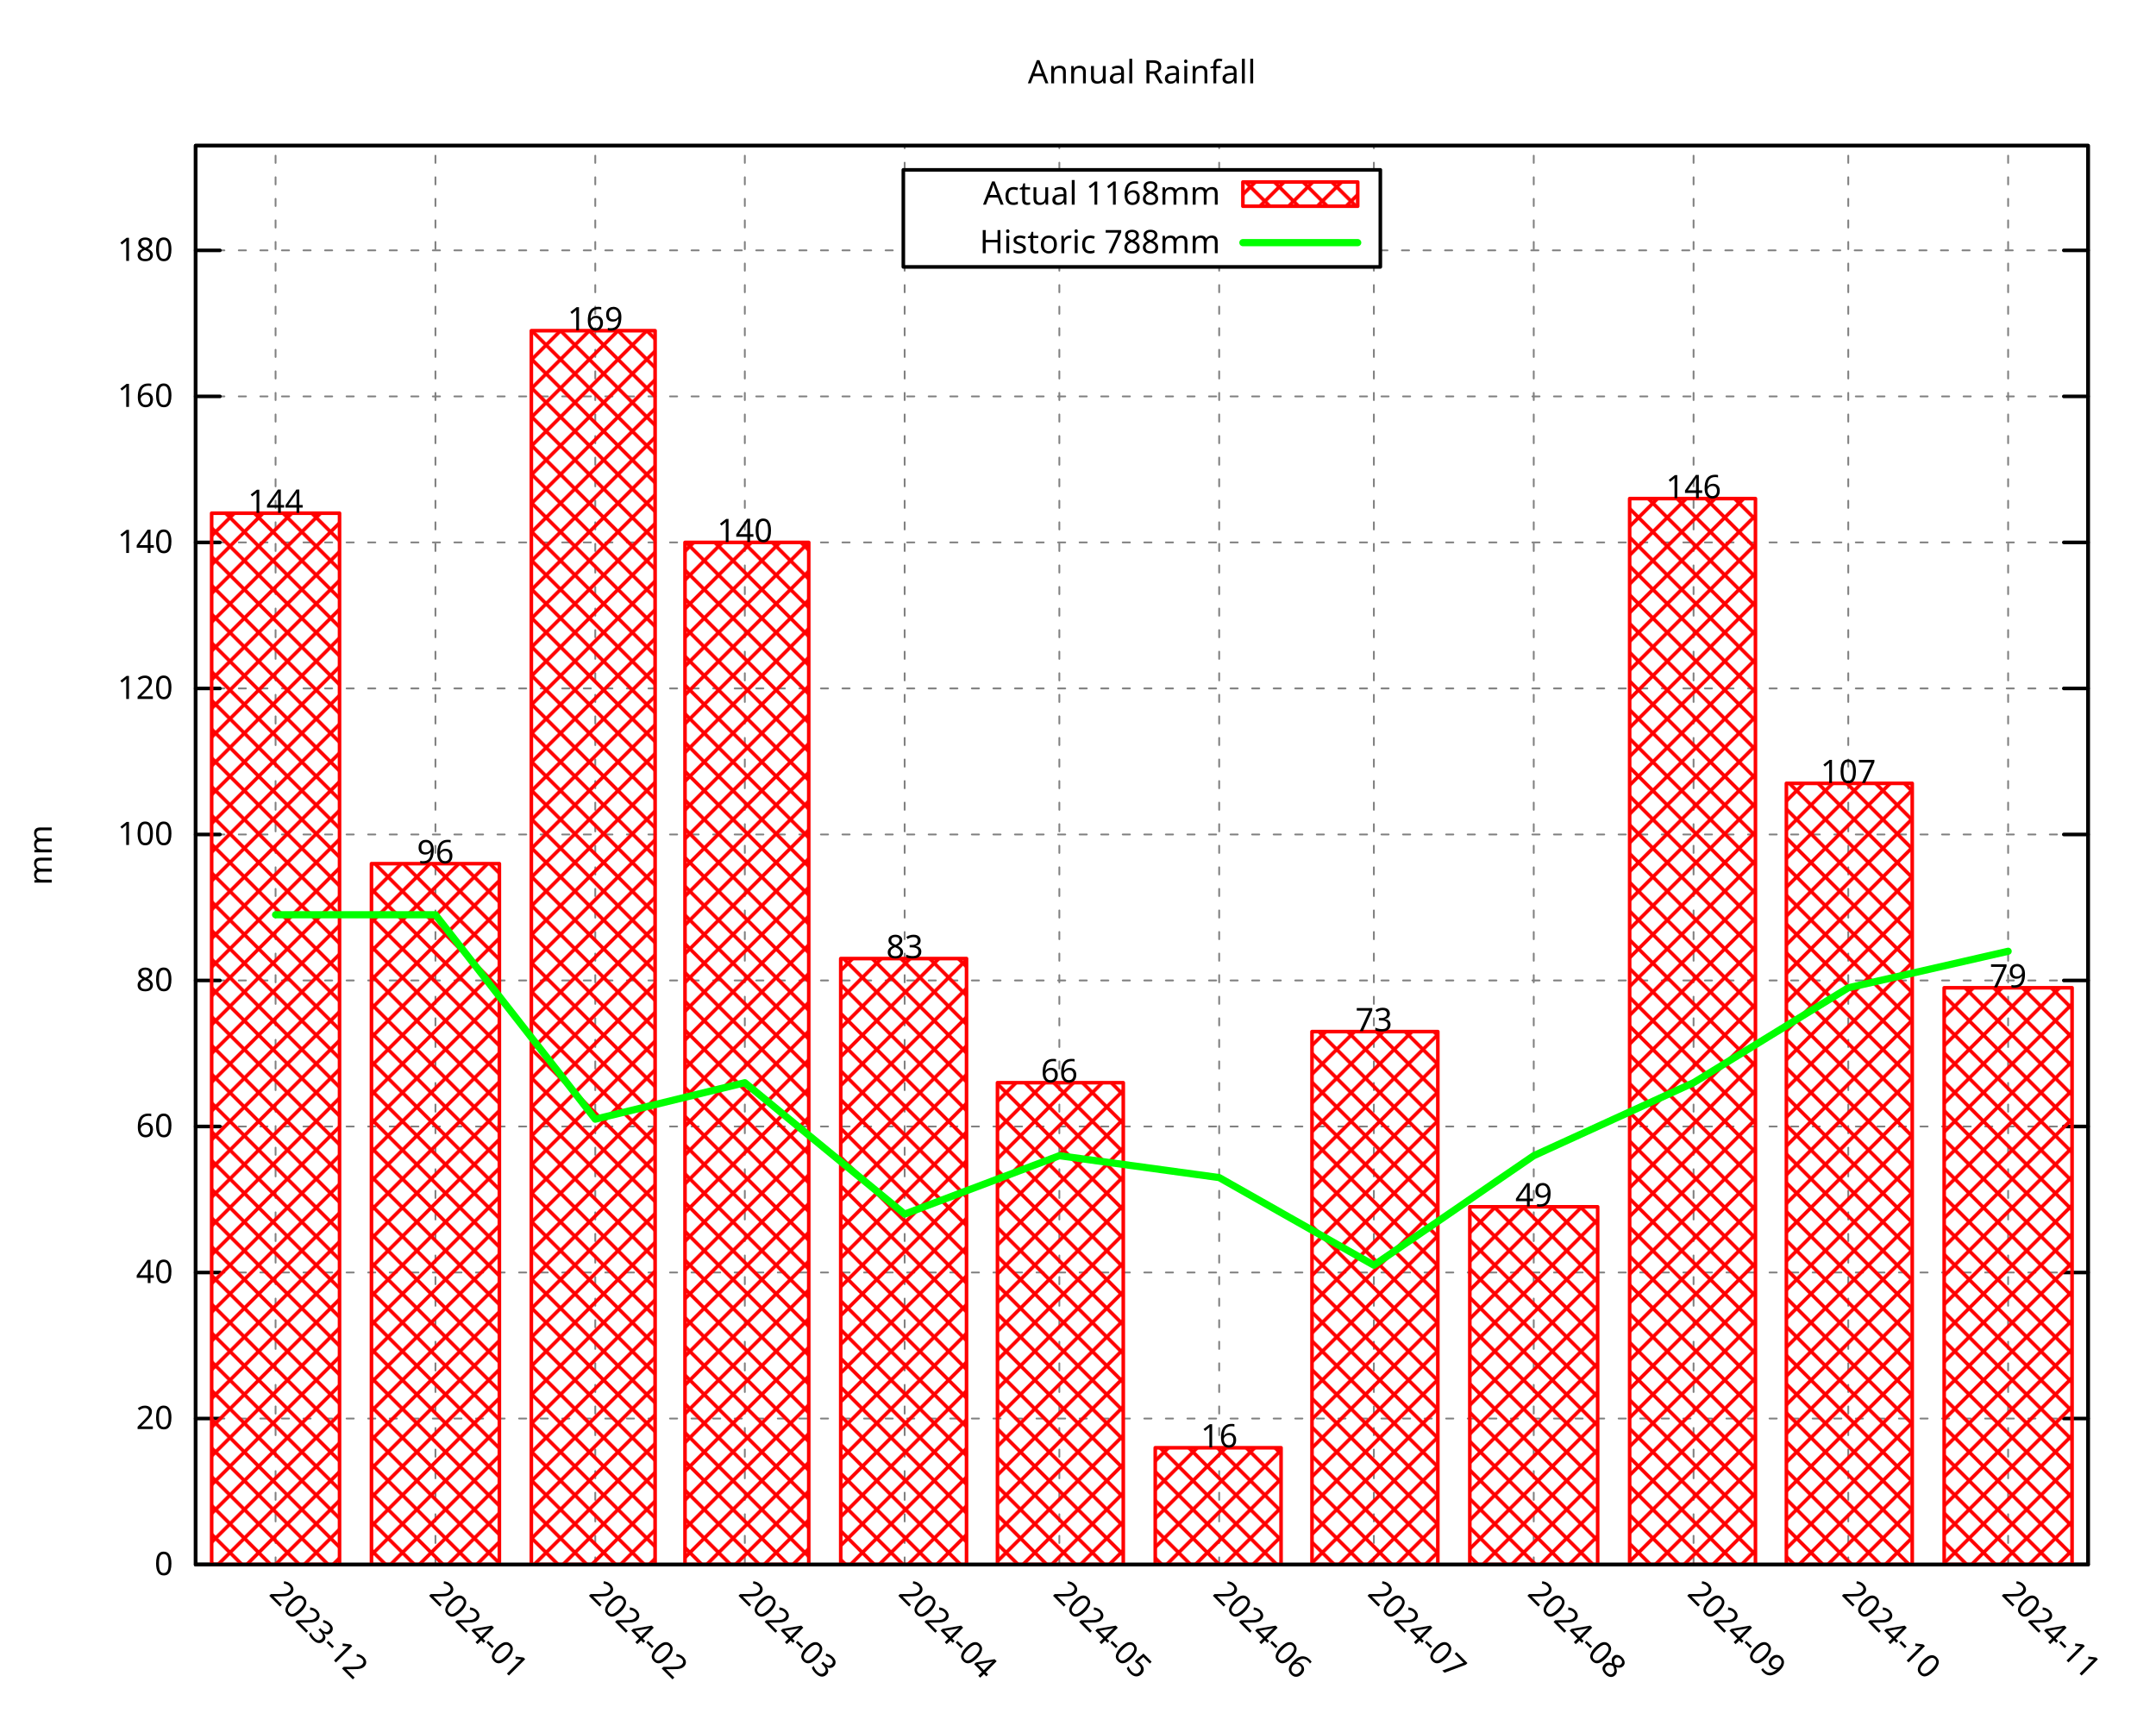
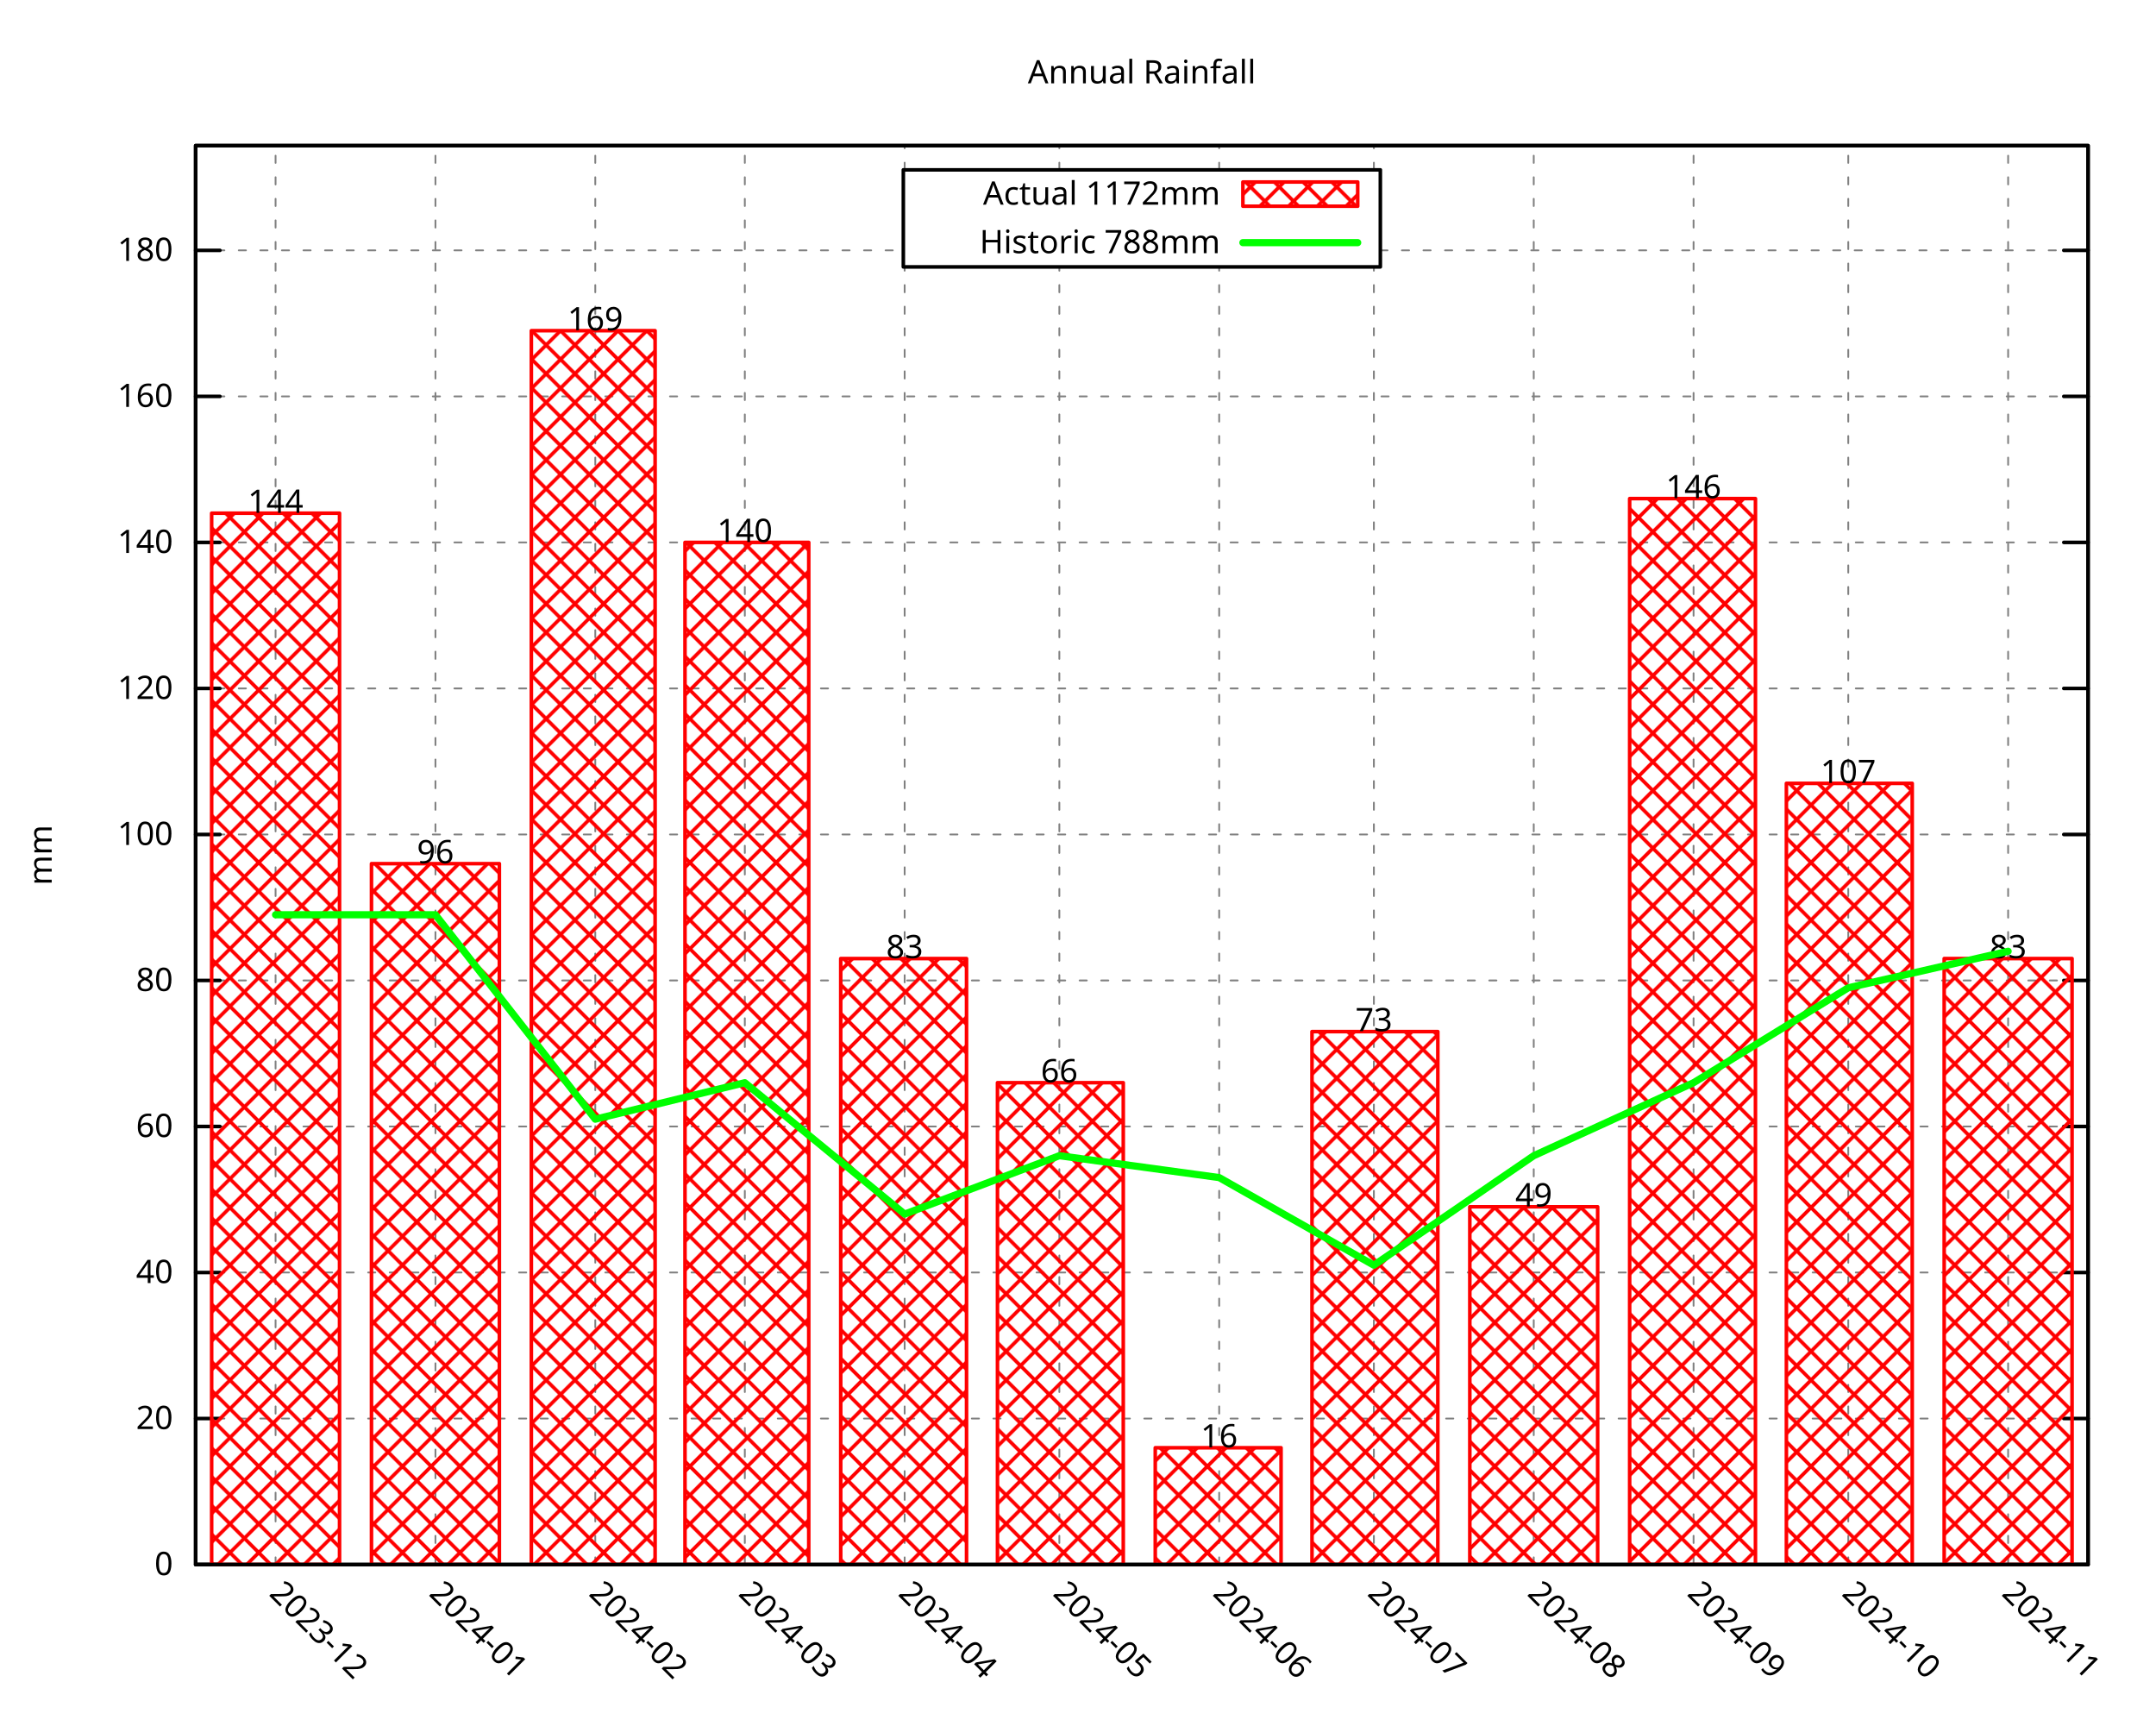
<svg xmlns="http://www.w3.org/2000/svg" xmlns:xlink="http://www.w3.org/1999/xlink" width="600" height="480" viewBox="0 0 600 480">
  <g id="gnuplot_canvas">
    <rect x="0" y="0" width="600" height="480" fill="none" />
    <defs>
      <circle id="gpDot" r="0.5" stroke-width="0.5" stroke="currentColor" />
      <path id="gpPt0" stroke-width="0.296" stroke="currentColor" d="M-1,0 h2 M0,-1 v2" />
      <path id="gpPt1" stroke-width="0.296" stroke="currentColor" d="M-1,-1 L1,1 M1,-1 L-1,1" />
      <path id="gpPt2" stroke-width="0.296" stroke="currentColor" d="M-1,0 L1,0 M0,-1 L0,1 M-1,-1 L1,1 M-1,1 L1,-1" />
      <rect id="gpPt3" stroke-width="0.296" stroke="currentColor" x="-1" y="-1" width="2" height="2" />
      <rect id="gpPt4" stroke-width="0.296" stroke="currentColor" fill="currentColor" x="-1" y="-1" width="2" height="2" />
      <circle id="gpPt5" stroke-width="0.296" stroke="currentColor" cx="0" cy="0" r="1" />
      <use xlink:href="#gpPt5" id="gpPt6" fill="currentColor" stroke="none" />
      <path id="gpPt7" stroke-width="0.296" stroke="currentColor" d="M0,-1.33 L-1.33,0.67 L1.33,0.67 z" />
      <use xlink:href="#gpPt7" id="gpPt8" fill="currentColor" stroke="none" />
      <use xlink:href="#gpPt7" id="gpPt9" stroke="currentColor" transform="rotate(180)" />
      <use xlink:href="#gpPt9" id="gpPt10" fill="currentColor" stroke="none" />
      <use xlink:href="#gpPt3" id="gpPt11" stroke="currentColor" transform="rotate(45)" />
      <use xlink:href="#gpPt11" id="gpPt12" fill="currentColor" stroke="none" />
      <path id="gpPt13" stroke-width="0.296" stroke="currentColor" d="M0,1.330 L1.265,0.411 L0.782,-1.067 L-0.782,-1.076 L-1.265,0.411 z" />
      <use xlink:href="#gpPt13" id="gpPt14" fill="currentColor" stroke="none" />
      <filter id="textbox" filterUnits="objectBoundingBox" x="0" y="0" height="1" width="1">
        <feFlood flood-color="white" flood-opacity="1" result="bgnd" />
        <feComposite in="SourceGraphic" in2="bgnd" operator="atop" />
      </filter>
      <filter id="greybox" filterUnits="objectBoundingBox" x="0" y="0" height="1" width="1">
        <feFlood flood-color="lightgrey" flood-opacity="1" result="grey" />
        <feComposite in="SourceGraphic" in2="grey" operator="atop" />
      </filter>
    </defs>
    <g fill="none" color="white" stroke="currentColor" stroke-width="1.00" stroke-linecap="round" stroke-linejoin="round">
</g>
    <g fill="none" color="black" stroke="currentColor" stroke-width="1.00" stroke-linecap="round" stroke-linejoin="round">
</g>
    <g fill="none" color="black" stroke="black" stroke-width="0.50" stroke-linecap="round" stroke-linejoin="round">
</g>
    <g fill="none" color="gray" stroke="currentColor" stroke-width="0.50" stroke-linecap="round" stroke-linejoin="round">
      <path stroke="gray" stroke-dasharray="2,4" class="gridline" d="M54.45,435.32 L581.09,435.32  " />
    </g>
    <g fill="none" color="gray" stroke="gray" stroke-width="1.00" stroke-linecap="round" stroke-linejoin="round">
</g>
    <g fill="none" color="black" stroke="currentColor" stroke-width="1.00" stroke-linecap="round" stroke-linejoin="round">
      <path stroke="black" d="M54.45,435.32 L61.20,435.32 M581.09,435.32 L574.34,435.32  " />
      <g transform="translate(48.15,438.25)" stroke="none" fill="black" font-family="Droid Sans" font-size="9.00" text-anchor="end">
        <text>
          <tspan font-family="Droid Sans"> 0</tspan>
        </text>
      </g>
    </g>
    <g fill="none" color="black" stroke="currentColor" stroke-width="1.00" stroke-linecap="round" stroke-linejoin="round">
</g>
    <g fill="none" color="black" stroke="black" stroke-width="0.50" stroke-linecap="round" stroke-linejoin="round">
</g>
    <g fill="none" color="gray" stroke="currentColor" stroke-width="0.50" stroke-linecap="round" stroke-linejoin="round">
      <path stroke="gray" stroke-dasharray="2,4" class="gridline" d="M54.45,394.69 L581.09,394.69  " />
    </g>
    <g fill="none" color="gray" stroke="gray" stroke-width="1.00" stroke-linecap="round" stroke-linejoin="round">
</g>
    <g fill="none" color="black" stroke="currentColor" stroke-width="1.00" stroke-linecap="round" stroke-linejoin="round">
      <path stroke="black" d="M54.45,394.69 L61.20,394.69 M581.09,394.69 L574.34,394.69  " />
      <g transform="translate(48.15,397.62)" stroke="none" fill="black" font-family="Droid Sans" font-size="9.00" text-anchor="end">
        <text>
          <tspan font-family="Droid Sans"> 20</tspan>
        </text>
      </g>
    </g>
    <g fill="none" color="black" stroke="currentColor" stroke-width="1.00" stroke-linecap="round" stroke-linejoin="round">
</g>
    <g fill="none" color="black" stroke="black" stroke-width="0.50" stroke-linecap="round" stroke-linejoin="round">
</g>
    <g fill="none" color="gray" stroke="currentColor" stroke-width="0.50" stroke-linecap="round" stroke-linejoin="round">
      <path stroke="gray" stroke-dasharray="2,4" class="gridline" d="M54.45,354.06 L581.09,354.06  " />
    </g>
    <g fill="none" color="gray" stroke="gray" stroke-width="1.00" stroke-linecap="round" stroke-linejoin="round">
</g>
    <g fill="none" color="black" stroke="currentColor" stroke-width="1.00" stroke-linecap="round" stroke-linejoin="round">
      <path stroke="black" d="M54.45,354.06 L61.20,354.06 M581.09,354.06 L574.34,354.06  " />
      <g transform="translate(48.15,356.99)" stroke="none" fill="black" font-family="Droid Sans" font-size="9.00" text-anchor="end">
        <text>
          <tspan font-family="Droid Sans"> 40</tspan>
        </text>
      </g>
    </g>
    <g fill="none" color="black" stroke="currentColor" stroke-width="1.00" stroke-linecap="round" stroke-linejoin="round">
</g>
    <g fill="none" color="black" stroke="black" stroke-width="0.50" stroke-linecap="round" stroke-linejoin="round">
</g>
    <g fill="none" color="gray" stroke="currentColor" stroke-width="0.50" stroke-linecap="round" stroke-linejoin="round">
      <path stroke="gray" stroke-dasharray="2,4" class="gridline" d="M54.45,313.43 L581.09,313.43  " />
    </g>
    <g fill="none" color="gray" stroke="gray" stroke-width="1.00" stroke-linecap="round" stroke-linejoin="round">
</g>
    <g fill="none" color="black" stroke="currentColor" stroke-width="1.00" stroke-linecap="round" stroke-linejoin="round">
      <path stroke="black" d="M54.45,313.43 L61.20,313.43 M581.09,313.43 L574.34,313.43  " />
      <g transform="translate(48.15,316.36)" stroke="none" fill="black" font-family="Droid Sans" font-size="9.00" text-anchor="end">
        <text>
          <tspan font-family="Droid Sans"> 60</tspan>
        </text>
      </g>
    </g>
    <g fill="none" color="black" stroke="currentColor" stroke-width="1.00" stroke-linecap="round" stroke-linejoin="round">
</g>
    <g fill="none" color="black" stroke="black" stroke-width="0.50" stroke-linecap="round" stroke-linejoin="round">
</g>
    <g fill="none" color="gray" stroke="currentColor" stroke-width="0.50" stroke-linecap="round" stroke-linejoin="round">
      <path stroke="gray" stroke-dasharray="2,4" class="gridline" d="M54.45,272.80 L581.09,272.80  " />
    </g>
    <g fill="none" color="gray" stroke="gray" stroke-width="1.00" stroke-linecap="round" stroke-linejoin="round">
</g>
    <g fill="none" color="black" stroke="currentColor" stroke-width="1.00" stroke-linecap="round" stroke-linejoin="round">
      <path stroke="black" d="M54.45,272.80 L61.20,272.80 M581.09,272.80 L574.34,272.80  " />
      <g transform="translate(48.15,275.73)" stroke="none" fill="black" font-family="Droid Sans" font-size="9.00" text-anchor="end">
        <text>
          <tspan font-family="Droid Sans"> 80</tspan>
        </text>
      </g>
    </g>
    <g fill="none" color="black" stroke="currentColor" stroke-width="1.00" stroke-linecap="round" stroke-linejoin="round">
</g>
    <g fill="none" color="black" stroke="black" stroke-width="0.50" stroke-linecap="round" stroke-linejoin="round">
</g>
    <g fill="none" color="gray" stroke="currentColor" stroke-width="0.50" stroke-linecap="round" stroke-linejoin="round">
      <path stroke="gray" stroke-dasharray="2,4" class="gridline" d="M54.45,232.18 L581.09,232.18  " />
    </g>
    <g fill="none" color="gray" stroke="gray" stroke-width="1.00" stroke-linecap="round" stroke-linejoin="round">
</g>
    <g fill="none" color="black" stroke="currentColor" stroke-width="1.00" stroke-linecap="round" stroke-linejoin="round">
      <path stroke="black" d="M54.45,232.18 L61.20,232.18 M581.09,232.18 L574.34,232.18  " />
      <g transform="translate(48.15,235.11)" stroke="none" fill="black" font-family="Droid Sans" font-size="9.00" text-anchor="end">
        <text>
          <tspan font-family="Droid Sans"> 100</tspan>
        </text>
      </g>
    </g>
    <g fill="none" color="black" stroke="currentColor" stroke-width="1.00" stroke-linecap="round" stroke-linejoin="round">
</g>
    <g fill="none" color="black" stroke="black" stroke-width="0.50" stroke-linecap="round" stroke-linejoin="round">
</g>
    <g fill="none" color="gray" stroke="currentColor" stroke-width="0.50" stroke-linecap="round" stroke-linejoin="round">
      <path stroke="gray" stroke-dasharray="2,4" class="gridline" d="M54.45,191.55 L581.09,191.55  " />
    </g>
    <g fill="none" color="gray" stroke="gray" stroke-width="1.00" stroke-linecap="round" stroke-linejoin="round">
</g>
    <g fill="none" color="black" stroke="currentColor" stroke-width="1.00" stroke-linecap="round" stroke-linejoin="round">
      <path stroke="black" d="M54.45,191.55 L61.20,191.55 M581.09,191.55 L574.34,191.55  " />
      <g transform="translate(48.15,194.48)" stroke="none" fill="black" font-family="Droid Sans" font-size="9.00" text-anchor="end">
        <text>
          <tspan font-family="Droid Sans"> 120</tspan>
        </text>
      </g>
    </g>
    <g fill="none" color="black" stroke="currentColor" stroke-width="1.00" stroke-linecap="round" stroke-linejoin="round">
</g>
    <g fill="none" color="black" stroke="black" stroke-width="0.50" stroke-linecap="round" stroke-linejoin="round">
</g>
    <g fill="none" color="gray" stroke="currentColor" stroke-width="0.50" stroke-linecap="round" stroke-linejoin="round">
      <path stroke="gray" stroke-dasharray="2,4" class="gridline" d="M54.45,150.92 L581.09,150.92  " />
    </g>
    <g fill="none" color="gray" stroke="gray" stroke-width="1.00" stroke-linecap="round" stroke-linejoin="round">
</g>
    <g fill="none" color="black" stroke="currentColor" stroke-width="1.00" stroke-linecap="round" stroke-linejoin="round">
      <path stroke="black" d="M54.45,150.92 L61.20,150.92 M581.09,150.92 L574.34,150.92  " />
      <g transform="translate(48.15,153.85)" stroke="none" fill="black" font-family="Droid Sans" font-size="9.00" text-anchor="end">
        <text>
          <tspan font-family="Droid Sans"> 140</tspan>
        </text>
      </g>
    </g>
    <g fill="none" color="black" stroke="currentColor" stroke-width="1.00" stroke-linecap="round" stroke-linejoin="round">
</g>
    <g fill="none" color="black" stroke="black" stroke-width="0.50" stroke-linecap="round" stroke-linejoin="round">
</g>
    <g fill="none" color="gray" stroke="currentColor" stroke-width="0.50" stroke-linecap="round" stroke-linejoin="round">
      <path stroke="gray" stroke-dasharray="2,4" class="gridline" d="M54.45,110.29 L581.09,110.29  " />
    </g>
    <g fill="none" color="gray" stroke="gray" stroke-width="1.00" stroke-linecap="round" stroke-linejoin="round">
</g>
    <g fill="none" color="black" stroke="currentColor" stroke-width="1.00" stroke-linecap="round" stroke-linejoin="round">
      <path stroke="black" d="M54.45,110.29 L61.20,110.29 M581.09,110.29 L574.34,110.29  " />
      <g transform="translate(48.15,113.22)" stroke="none" fill="black" font-family="Droid Sans" font-size="9.00" text-anchor="end">
        <text>
          <tspan font-family="Droid Sans"> 160</tspan>
        </text>
      </g>
    </g>
    <g fill="none" color="black" stroke="currentColor" stroke-width="1.00" stroke-linecap="round" stroke-linejoin="round">
</g>
    <g fill="none" color="black" stroke="black" stroke-width="0.50" stroke-linecap="round" stroke-linejoin="round">
</g>
    <g fill="none" color="gray" stroke="currentColor" stroke-width="0.50" stroke-linecap="round" stroke-linejoin="round">
      <path stroke="gray" stroke-dasharray="2,4" class="gridline" d="M54.45,69.66 L251.39,69.66 M384.14,69.66 L581.09,69.66  " />
    </g>
    <g fill="none" color="gray" stroke="gray" stroke-width="1.00" stroke-linecap="round" stroke-linejoin="round">
</g>
    <g fill="none" color="black" stroke="currentColor" stroke-width="1.00" stroke-linecap="round" stroke-linejoin="round">
      <path stroke="black" d="M54.45,69.66 L61.20,69.66 M581.09,69.66 L574.34,69.66  " />
      <g transform="translate(48.15,72.59)" stroke="none" fill="black" font-family="Droid Sans" font-size="9.00" text-anchor="end">
        <text>
          <tspan font-family="Droid Sans"> 180</tspan>
        </text>
      </g>
    </g>
    <g fill="none" color="black" stroke="currentColor" stroke-width="1.00" stroke-linecap="round" stroke-linejoin="round">
</g>
    <g fill="none" color="black" stroke="black" stroke-width="0.50" stroke-linecap="round" stroke-linejoin="round">
</g>
    <g fill="none" color="gray" stroke="currentColor" stroke-width="0.50" stroke-linecap="round" stroke-linejoin="round">
      <path stroke="gray" stroke-dasharray="2,4" class="gridline" d="M76.69,435.32 L76.69,40.51  " />
    </g>
    <g fill="none" color="gray" stroke="gray" stroke-width="1.00" stroke-linecap="round" stroke-linejoin="round">
</g>
    <g fill="none" color="black" stroke="currentColor" stroke-width="1.00" stroke-linecap="round" stroke-linejoin="round">
      <path stroke="black" d="M76.69,435.32 M76.69,40.51  " />
      <g transform="translate(74.62,443.69) rotate(45.00)" stroke="none" fill="black" font-family="Droid Sans" font-size="9.00" text-anchor="start">
        <text>
          <tspan font-family="Droid Sans">2023-12</tspan>
        </text>
      </g>
    </g>
    <g fill="none" color="black" stroke="currentColor" stroke-width="1.00" stroke-linecap="round" stroke-linejoin="round">
</g>
    <g fill="none" color="black" stroke="black" stroke-width="0.50" stroke-linecap="round" stroke-linejoin="round">
</g>
    <g fill="none" color="gray" stroke="currentColor" stroke-width="0.50" stroke-linecap="round" stroke-linejoin="round">
      <path stroke="gray" stroke-dasharray="2,4" class="gridline" d="M121.18,435.32 L121.18,40.51  " />
    </g>
    <g fill="none" color="gray" stroke="gray" stroke-width="1.00" stroke-linecap="round" stroke-linejoin="round">
</g>
    <g fill="none" color="black" stroke="currentColor" stroke-width="1.00" stroke-linecap="round" stroke-linejoin="round">
      <path stroke="black" d="M121.18,435.32 M121.18,40.51  " />
      <g transform="translate(119.11,443.69) rotate(45.00)" stroke="none" fill="black" font-family="Droid Sans" font-size="9.00" text-anchor="start">
        <text>
          <tspan font-family="Droid Sans">2024-01</tspan>
        </text>
      </g>
    </g>
    <g fill="none" color="black" stroke="currentColor" stroke-width="1.00" stroke-linecap="round" stroke-linejoin="round">
</g>
    <g fill="none" color="black" stroke="black" stroke-width="0.50" stroke-linecap="round" stroke-linejoin="round">
</g>
    <g fill="none" color="gray" stroke="currentColor" stroke-width="0.50" stroke-linecap="round" stroke-linejoin="round">
      <path stroke="gray" stroke-dasharray="2,4" class="gridline" d="M165.66,435.32 L165.66,40.51  " />
    </g>
    <g fill="none" color="gray" stroke="gray" stroke-width="1.00" stroke-linecap="round" stroke-linejoin="round">
</g>
    <g fill="none" color="black" stroke="currentColor" stroke-width="1.00" stroke-linecap="round" stroke-linejoin="round">
      <path stroke="black" d="M165.66,435.32 M165.66,40.51  " />
      <g transform="translate(163.59,443.69) rotate(45.00)" stroke="none" fill="black" font-family="Droid Sans" font-size="9.00" text-anchor="start">
        <text>
          <tspan font-family="Droid Sans">2024-02</tspan>
        </text>
      </g>
    </g>
    <g fill="none" color="black" stroke="currentColor" stroke-width="1.00" stroke-linecap="round" stroke-linejoin="round">
</g>
    <g fill="none" color="black" stroke="black" stroke-width="0.50" stroke-linecap="round" stroke-linejoin="round">
</g>
    <g fill="none" color="gray" stroke="currentColor" stroke-width="0.50" stroke-linecap="round" stroke-linejoin="round">
      <path stroke="gray" stroke-dasharray="2,4" class="gridline" d="M207.28,435.32 L207.28,40.51  " />
    </g>
    <g fill="none" color="gray" stroke="gray" stroke-width="1.00" stroke-linecap="round" stroke-linejoin="round">
</g>
    <g fill="none" color="black" stroke="currentColor" stroke-width="1.00" stroke-linecap="round" stroke-linejoin="round">
      <path stroke="black" d="M207.28,435.32 M207.28,40.51  " />
      <g transform="translate(205.21,443.69) rotate(45.00)" stroke="none" fill="black" font-family="Droid Sans" font-size="9.00" text-anchor="start">
        <text>
          <tspan font-family="Droid Sans">2024-03</tspan>
        </text>
      </g>
    </g>
    <g fill="none" color="black" stroke="currentColor" stroke-width="1.00" stroke-linecap="round" stroke-linejoin="round">
</g>
    <g fill="none" color="black" stroke="black" stroke-width="0.50" stroke-linecap="round" stroke-linejoin="round">
</g>
    <g fill="none" color="gray" stroke="currentColor" stroke-width="0.50" stroke-linecap="round" stroke-linejoin="round">
      <path stroke="gray" stroke-dasharray="2,4" class="gridline" d="M251.76,435.32 L251.76,74.26 M251.76,47.26 L251.76,40.51  " />
    </g>
    <g fill="none" color="gray" stroke="gray" stroke-width="1.00" stroke-linecap="round" stroke-linejoin="round">
</g>
    <g fill="none" color="black" stroke="currentColor" stroke-width="1.00" stroke-linecap="round" stroke-linejoin="round">
      <path stroke="black" d="M251.76,435.32 M251.76,40.51  " />
      <g transform="translate(249.69,443.69) rotate(45.00)" stroke="none" fill="black" font-family="Droid Sans" font-size="9.00" text-anchor="start">
        <text>
          <tspan font-family="Droid Sans">2024-04</tspan>
        </text>
      </g>
    </g>
    <g fill="none" color="black" stroke="currentColor" stroke-width="1.00" stroke-linecap="round" stroke-linejoin="round">
</g>
    <g fill="none" color="black" stroke="black" stroke-width="0.50" stroke-linecap="round" stroke-linejoin="round">
</g>
    <g fill="none" color="gray" stroke="currentColor" stroke-width="0.50" stroke-linecap="round" stroke-linejoin="round">
      <path stroke="gray" stroke-dasharray="2,4" class="gridline" d="M294.81,435.32 L294.81,74.26 M294.81,47.26 L294.81,40.51  " />
    </g>
    <g fill="none" color="gray" stroke="gray" stroke-width="1.00" stroke-linecap="round" stroke-linejoin="round">
</g>
    <g fill="none" color="black" stroke="currentColor" stroke-width="1.00" stroke-linecap="round" stroke-linejoin="round">
      <path stroke="black" d="M294.81,435.32 M294.81,40.51  " />
      <g transform="translate(292.74,443.69) rotate(45.00)" stroke="none" fill="black" font-family="Droid Sans" font-size="9.00" text-anchor="start">
        <text>
          <tspan font-family="Droid Sans">2024-05</tspan>
        </text>
      </g>
    </g>
    <g fill="none" color="black" stroke="currentColor" stroke-width="1.00" stroke-linecap="round" stroke-linejoin="round">
</g>
    <g fill="none" color="black" stroke="black" stroke-width="0.50" stroke-linecap="round" stroke-linejoin="round">
</g>
    <g fill="none" color="gray" stroke="currentColor" stroke-width="0.50" stroke-linecap="round" stroke-linejoin="round">
      <path stroke="gray" stroke-dasharray="2,4" class="gridline" d="M339.29,435.32 L339.29,74.26 M339.29,47.26 L339.29,40.51  " />
    </g>
    <g fill="none" color="gray" stroke="gray" stroke-width="1.00" stroke-linecap="round" stroke-linejoin="round">
</g>
    <g fill="none" color="black" stroke="currentColor" stroke-width="1.00" stroke-linecap="round" stroke-linejoin="round">
      <path stroke="black" d="M339.29,435.32 M339.29,40.51  " />
      <g transform="translate(337.22,443.69) rotate(45.00)" stroke="none" fill="black" font-family="Droid Sans" font-size="9.00" text-anchor="start">
        <text>
          <tspan font-family="Droid Sans">2024-06</tspan>
        </text>
      </g>
    </g>
    <g fill="none" color="black" stroke="currentColor" stroke-width="1.00" stroke-linecap="round" stroke-linejoin="round">
</g>
    <g fill="none" color="black" stroke="black" stroke-width="0.50" stroke-linecap="round" stroke-linejoin="round">
</g>
    <g fill="none" color="gray" stroke="currentColor" stroke-width="0.50" stroke-linecap="round" stroke-linejoin="round">
      <path stroke="gray" stroke-dasharray="2,4" class="gridline" d="M382.34,435.32 L382.34,74.26 M382.34,47.26 L382.34,40.51  " />
    </g>
    <g fill="none" color="gray" stroke="gray" stroke-width="1.00" stroke-linecap="round" stroke-linejoin="round">
</g>
    <g fill="none" color="black" stroke="currentColor" stroke-width="1.00" stroke-linecap="round" stroke-linejoin="round">
      <path stroke="black" d="M382.34,435.32 M382.34,40.51  " />
      <g transform="translate(380.27,443.69) rotate(45.00)" stroke="none" fill="black" font-family="Droid Sans" font-size="9.00" text-anchor="start">
        <text>
          <tspan font-family="Droid Sans">2024-07</tspan>
        </text>
      </g>
    </g>
    <g fill="none" color="black" stroke="currentColor" stroke-width="1.00" stroke-linecap="round" stroke-linejoin="round">
</g>
    <g fill="none" color="black" stroke="black" stroke-width="0.50" stroke-linecap="round" stroke-linejoin="round">
</g>
    <g fill="none" color="gray" stroke="currentColor" stroke-width="0.50" stroke-linecap="round" stroke-linejoin="round">
      <path stroke="gray" stroke-dasharray="2,4" class="gridline" d="M426.83,435.32 L426.83,40.51  " />
    </g>
    <g fill="none" color="gray" stroke="gray" stroke-width="1.00" stroke-linecap="round" stroke-linejoin="round">
</g>
    <g fill="none" color="black" stroke="currentColor" stroke-width="1.00" stroke-linecap="round" stroke-linejoin="round">
      <path stroke="black" d="M426.83,435.32 M426.83,40.51  " />
      <g transform="translate(424.76,443.69) rotate(45.00)" stroke="none" fill="black" font-family="Droid Sans" font-size="9.00" text-anchor="start">
        <text>
          <tspan font-family="Droid Sans">2024-08</tspan>
        </text>
      </g>
    </g>
    <g fill="none" color="black" stroke="currentColor" stroke-width="1.00" stroke-linecap="round" stroke-linejoin="round">
</g>
    <g fill="none" color="black" stroke="black" stroke-width="0.50" stroke-linecap="round" stroke-linejoin="round">
</g>
    <g fill="none" color="gray" stroke="currentColor" stroke-width="0.50" stroke-linecap="round" stroke-linejoin="round">
      <path stroke="gray" stroke-dasharray="2,4" class="gridline" d="M471.31,435.32 L471.31,40.51  " />
    </g>
    <g fill="none" color="gray" stroke="gray" stroke-width="1.00" stroke-linecap="round" stroke-linejoin="round">
</g>
    <g fill="none" color="black" stroke="currentColor" stroke-width="1.00" stroke-linecap="round" stroke-linejoin="round">
      <path stroke="black" d="M471.31,435.32 M471.31,40.51  " />
      <g transform="translate(469.24,443.69) rotate(45.00)" stroke="none" fill="black" font-family="Droid Sans" font-size="9.00" text-anchor="start">
        <text>
          <tspan font-family="Droid Sans">2024-09</tspan>
        </text>
      </g>
    </g>
    <g fill="none" color="black" stroke="currentColor" stroke-width="1.00" stroke-linecap="round" stroke-linejoin="round">
</g>
    <g fill="none" color="black" stroke="black" stroke-width="0.50" stroke-linecap="round" stroke-linejoin="round">
</g>
    <g fill="none" color="gray" stroke="currentColor" stroke-width="0.50" stroke-linecap="round" stroke-linejoin="round">
      <path stroke="gray" stroke-dasharray="2,4" class="gridline" d="M514.36,435.32 L514.36,40.51  " />
    </g>
    <g fill="none" color="gray" stroke="gray" stroke-width="1.00" stroke-linecap="round" stroke-linejoin="round">
</g>
    <g fill="none" color="black" stroke="currentColor" stroke-width="1.00" stroke-linecap="round" stroke-linejoin="round">
      <path stroke="black" d="M514.36,435.32 M514.36,40.51  " />
      <g transform="translate(512.29,443.69) rotate(45.00)" stroke="none" fill="black" font-family="Droid Sans" font-size="9.00" text-anchor="start">
        <text>
          <tspan font-family="Droid Sans">2024-10</tspan>
        </text>
      </g>
    </g>
    <g fill="none" color="black" stroke="currentColor" stroke-width="1.00" stroke-linecap="round" stroke-linejoin="round">
</g>
    <g fill="none" color="black" stroke="black" stroke-width="0.50" stroke-linecap="round" stroke-linejoin="round">
</g>
    <g fill="none" color="gray" stroke="currentColor" stroke-width="0.50" stroke-linecap="round" stroke-linejoin="round">
      <path stroke="gray" stroke-dasharray="2,4" class="gridline" d="M558.85,435.32 L558.85,40.51  " />
    </g>
    <g fill="none" color="gray" stroke="gray" stroke-width="1.00" stroke-linecap="round" stroke-linejoin="round">
</g>
    <g fill="none" color="black" stroke="currentColor" stroke-width="1.00" stroke-linecap="round" stroke-linejoin="round">
      <path stroke="black" d="M558.85,435.32 M558.85,40.51  " />
      <g transform="translate(556.78,443.69) rotate(45.00)" stroke="none" fill="black" font-family="Droid Sans" font-size="9.00" text-anchor="start">
        <text>
          <tspan font-family="Droid Sans">2024-11</tspan>
        </text>
      </g>
    </g>
    <g fill="none" color="black" stroke="currentColor" stroke-width="1.00" stroke-linecap="round" stroke-linejoin="round">
</g>
    <g fill="none" color="black" stroke="currentColor" stroke-width="1.00" stroke-linecap="round" stroke-linejoin="round">
      <path stroke="black" d="M54.45,40.51 L54.45,435.32 L581.09,435.32 L581.09,40.51 L54.45,40.51 Z  " />
    </g>
    <g fill="none" color="black" stroke="currentColor" stroke-width="1.00" stroke-linecap="round" stroke-linejoin="round">
</g>
    <g fill="none" color="black" stroke="currentColor" stroke-width="1.00" stroke-linecap="round" stroke-linejoin="round">
      <path stroke="black" d="M251.39,74.26 L251.39,47.26 L384.14,47.26 L384.14,74.26 L251.39,74.26 Z  " />
    </g>
    <g id="gnuplot_plot_1">
      <g fill="none" color="black" stroke="currentColor" stroke-width="1.00" stroke-linecap="round" stroke-linejoin="round">
        <g transform="translate(339.59,56.94)" stroke="none" fill="black" font-family="Droid Sans" font-size="9.00" text-anchor="end">
          <text>
-             <tspan font-family="Droid Sans">Actual 1168mm</tspan>
+             <tspan font-family="Droid Sans">Actual 1172mm</tspan>
          </text>
        </g>
      </g>
      <g fill="none" color="black" stroke="currentColor" stroke-width="1.00" stroke-linecap="round" stroke-linejoin="round">
        <defs>
          <pattern id="gpPat1" patternUnits="userSpaceOnUse" x="0" y="0" width="8" height="8">
            <path style="fill:none; stroke:rgb(255,0,0)" d="M0,0 L8,8 M0,8 L8,0" />
          </pattern>
        </defs>
        <g stroke="none" shape-rendering="crispEdges">
          <polygon fill="url(#gpPat1)" points="345.89,57.38 377.84,57.38 377.84,50.63 345.89,50.63 " />
        </g>
        <path stroke="rgb(255,   0,   0)" d="M345.89,57.38 L377.84,57.38 L377.84,50.64 L345.89,50.64 L345.89,57.38 Z  " />
      </g>
      <g fill="none" color="black" stroke="currentColor" stroke-width="1.00" stroke-linecap="round" stroke-linejoin="round">
        <defs>
          <pattern id="gpPat2" patternUnits="userSpaceOnUse" x="0" y="0" width="8" height="8">
            <path style="fill:none; stroke:rgb(255,0,0)" d="M0,0 L8,8 M0,8 L8,0" />
          </pattern>
        </defs>
        <g stroke="none" shape-rendering="crispEdges">
          <polygon fill="url(#gpPat2)" points="58.90,435.32 94.50,435.32 94.50,142.78 58.90,142.78 " />
        </g>
        <path stroke="rgb(255,   0,   0)" d="M58.90,435.32 L58.90,142.79 L94.49,142.79 L94.49,435.32 L58.90,435.32 Z  " />
        <g stroke="none" shape-rendering="crispEdges">
          <polygon fill="url(#gpPat2)" points="103.38,435.32 138.98,435.32 138.98,240.29 103.38,240.29 " />
        </g>
        <path stroke="rgb(255,   0,   0)" d="M103.38,435.32 L103.38,240.30 L138.97,240.30 L138.97,435.32 L103.38,435.32 Z  " />
        <g stroke="none" shape-rendering="crispEdges">
          <polygon fill="url(#gpPat2)" points="147.87,435.32 182.32,435.32 182.32,92.00 147.87,92.00 " />
        </g>
        <path stroke="rgb(255,   0,   0)" d="M147.87,435.32 L147.87,92.01 L182.31,92.01 L182.31,435.32 L147.87,435.32 Z  " />
        <g stroke="none" shape-rendering="crispEdges">
          <polygon fill="url(#gpPat2)" points="190.63,435.32 225.08,435.32 225.08,150.91 190.63,150.91 " />
        </g>
        <path stroke="rgb(255,   0,   0)" d="M190.63,435.32 L190.63,150.92 L225.07,150.92 L225.07,435.32 L190.63,435.32 Z  " />
        <g stroke="none" shape-rendering="crispEdges">
          <polygon fill="url(#gpPat2)" points="233.97,435.32 268.99,435.32 268.99,266.70 233.97,266.70 " />
        </g>
        <path stroke="rgb(255,   0,   0)" d="M233.97,435.32 L233.97,266.71 L268.98,266.71 L268.98,435.32 L233.97,435.32 Z  " />
        <g stroke="none" shape-rendering="crispEdges">
          <polygon fill="url(#gpPat2)" points="277.59,435.32 312.61,435.32 312.61,301.24 277.59,301.24 " />
        </g>
        <path stroke="rgb(255,   0,   0)" d="M277.59,435.32 L277.59,301.25 L312.60,301.25 L312.60,435.32 L277.59,435.32 Z  " />
        <g stroke="none" shape-rendering="crispEdges">
          <polygon fill="url(#gpPat2)" points="321.50,435.32 356.52,435.32 356.52,402.81 321.50,402.81 " />
        </g>
        <path stroke="rgb(255,   0,   0)" d="M321.50,435.32 L321.50,402.82 L356.51,402.82 L356.51,435.32 L321.50,435.32 Z  " />
        <g stroke="none" shape-rendering="crispEdges">
          <polygon fill="url(#gpPat2)" points="365.12,435.32 400.15,435.32 400.15,287.02 365.12,287.02 " />
        </g>
        <path stroke="rgb(255,   0,   0)" d="M365.12,435.32 L365.12,287.03 L400.14,287.03 L400.14,435.32 L365.12,435.32 Z  " />
        <g stroke="none" shape-rendering="crispEdges">
          <polygon fill="url(#gpPat2)" points="409.04,435.32 444.63,435.32 444.63,335.77 409.04,335.77 " />
        </g>
        <path stroke="rgb(255,   0,   0)" d="M409.04,435.32 L409.04,335.78 L444.62,335.78 L444.62,435.32 L409.04,435.32 Z  " />
        <g stroke="none" shape-rendering="crispEdges">
          <polygon fill="url(#gpPat2)" points="453.52,435.32 488.54,435.32 488.54,138.72 453.52,138.72 " />
        </g>
        <path stroke="rgb(255,   0,   0)" d="M453.52,435.32 L453.52,138.73 L488.53,138.73 L488.53,435.32 L453.52,435.32 Z  " />
        <g stroke="none" shape-rendering="crispEdges">
          <polygon fill="url(#gpPat2)" points="497.14,435.32 532.17,435.32 532.17,217.95 497.14,217.95 " />
        </g>
        <path stroke="rgb(255,   0,   0)" d="M497.14,435.32 L497.14,217.96 L532.16,217.96 L532.16,435.32 L497.14,435.32 Z  " />
        <g stroke="none" shape-rendering="crispEdges">
-           <polygon fill="url(#gpPat2)" points="541.05,435.32 576.65,435.32 576.65,274.83 541.05,274.83 " />
-         </g>
-         <path stroke="rgb(255,   0,   0)" d="M541.05,435.32 L541.05,274.84 L576.64,274.84 L576.64,435.32 L541.05,435.32 Z  " />
+           <polygon fill="url(#gpPat2)" points="541.05,435.32 576.65,435.32 576.65,266.70 541.05,266.70 " />
+         </g>
+         <path stroke="rgb(255,   0,   0)" d="M541.05,435.32 L541.05,266.71 L576.64,266.71 L576.64,435.32 L541.05,435.32 Z  " />
      </g>
    </g>
    <g id="gnuplot_plot_2" fill="none">
      <g fill="none" color="black" stroke="currentColor" stroke-width="1.00" stroke-linecap="round" stroke-linejoin="round">
        <g transform="translate(76.69,142.68)" stroke="none" fill="black" font-family="Droid Sans" font-size="9.00" text-anchor="middle">
          <text>
            <tspan font-family="Droid Sans">144</tspan>
          </text>
        </g>
        <g transform="translate(121.18,240.18)" stroke="none" fill="black" font-family="Droid Sans" font-size="9.00" text-anchor="middle">
          <text>
            <tspan font-family="Droid Sans">96</tspan>
          </text>
        </g>
        <g transform="translate(165.66,91.89)" stroke="none" fill="black" font-family="Droid Sans" font-size="9.00" text-anchor="middle">
          <text>
            <tspan font-family="Droid Sans">169</tspan>
          </text>
        </g>
        <g transform="translate(207.28,150.80)" stroke="none" fill="black" font-family="Droid Sans" font-size="9.00" text-anchor="middle">
          <text>
            <tspan font-family="Droid Sans">140</tspan>
          </text>
        </g>
        <g transform="translate(251.76,266.59)" stroke="none" fill="black" font-family="Droid Sans" font-size="9.00" text-anchor="middle">
          <text>
            <tspan font-family="Droid Sans">83</tspan>
          </text>
        </g>
        <g transform="translate(294.81,301.13)" stroke="none" fill="black" font-family="Droid Sans" font-size="9.00" text-anchor="middle">
          <text>
            <tspan font-family="Droid Sans">66</tspan>
          </text>
        </g>
        <g transform="translate(339.29,402.70)" stroke="none" fill="black" font-family="Droid Sans" font-size="9.00" text-anchor="middle">
          <text>
            <tspan font-family="Droid Sans">16</tspan>
          </text>
        </g>
        <g transform="translate(382.34,286.91)" stroke="none" fill="black" font-family="Droid Sans" font-size="9.00" text-anchor="middle">
          <text>
            <tspan font-family="Droid Sans">73</tspan>
          </text>
        </g>
        <g transform="translate(426.83,335.66)" stroke="none" fill="black" font-family="Droid Sans" font-size="9.00" text-anchor="middle">
          <text>
            <tspan font-family="Droid Sans">49</tspan>
          </text>
        </g>
        <g transform="translate(471.31,138.61)" stroke="none" fill="black" font-family="Droid Sans" font-size="9.00" text-anchor="middle">
          <text>
            <tspan font-family="Droid Sans">146</tspan>
          </text>
        </g>
        <g transform="translate(514.36,217.84)" stroke="none" fill="black" font-family="Droid Sans" font-size="9.00" text-anchor="middle">
          <text>
            <tspan font-family="Droid Sans">107</tspan>
          </text>
        </g>
-         <g transform="translate(558.85,274.72)" stroke="none" fill="black" font-family="Droid Sans" font-size="9.00" text-anchor="middle">
-           <text>
-             <tspan font-family="Droid Sans">79</tspan>
+         <g transform="translate(558.85,266.59)" stroke="none" fill="black" font-family="Droid Sans" font-size="9.00" text-anchor="middle">
+           <text>
+             <tspan font-family="Droid Sans">83</tspan>
          </text>
        </g>
      </g>
    </g>
    <g id="gnuplot_plot_3">
      <g fill="none" color="white" stroke="black" stroke-width="2.00" stroke-linecap="round" stroke-linejoin="round">
</g>
      <g fill="none" color="black" stroke="currentColor" stroke-width="2.00" stroke-linecap="round" stroke-linejoin="round">
        <g transform="translate(339.59,70.44)" stroke="none" fill="black" font-family="Droid Sans" font-size="9.00" text-anchor="end">
          <text>
            <tspan font-family="Droid Sans">Historic 788mm</tspan>
          </text>
        </g>
      </g>
      <g fill="none" color="black" stroke="currentColor" stroke-width="2.00" stroke-linecap="round" stroke-linejoin="round">
        <path stroke="rgb(  0, 255,   0)" d="M345.89,67.51 L377.84,67.51 M76.69,254.52 L121.18,254.52 L165.66,311.40 L207.28,301.25 L251.76,337.81 L294.81,321.56   L339.29,327.65 L382.34,352.03 L426.83,321.56 L471.31,301.25 L514.36,274.84 L558.85,264.68  " />
      </g>
    </g>
    <g fill="none" color="black" stroke="currentColor" stroke-width="2.00" stroke-linecap="round" stroke-linejoin="round">
</g>
    <g fill="none" color="black" stroke="black" stroke-width="1.00" stroke-linecap="round" stroke-linejoin="round">
</g>
    <g fill="none" color="black" stroke="currentColor" stroke-width="1.00" stroke-linecap="round" stroke-linejoin="round">
      <path stroke="black" d="M54.45,40.51 L54.45,435.32 L581.09,435.32 L581.09,40.51 L54.45,40.51 Z  " />
      <g transform="translate(14.39,237.92) rotate(270.00)" stroke="none" fill="black" font-family="Droid Sans" font-size="9.00" text-anchor="middle">
        <text>
          <tspan font-family="Droid Sans">mm</tspan>
        </text>
      </g>
    </g>
    <g fill="none" color="black" stroke="currentColor" stroke-width="1.00" stroke-linecap="round" stroke-linejoin="round">
</g>
    <g fill="none" color="black" stroke="currentColor" stroke-width="1.00" stroke-linecap="round" stroke-linejoin="round">
      <g transform="translate(317.77,23.19)" stroke="none" fill="black" font-family="Droid Sans" font-size="9.00" text-anchor="middle">
        <text>
          <tspan font-family="Droid Sans">Annual Rainfall</tspan>
        </text>
      </g>
    </g>
    <g fill="none" color="black" stroke="currentColor" stroke-width="1.00" stroke-linecap="round" stroke-linejoin="round">
</g>
  </g>
</svg>
